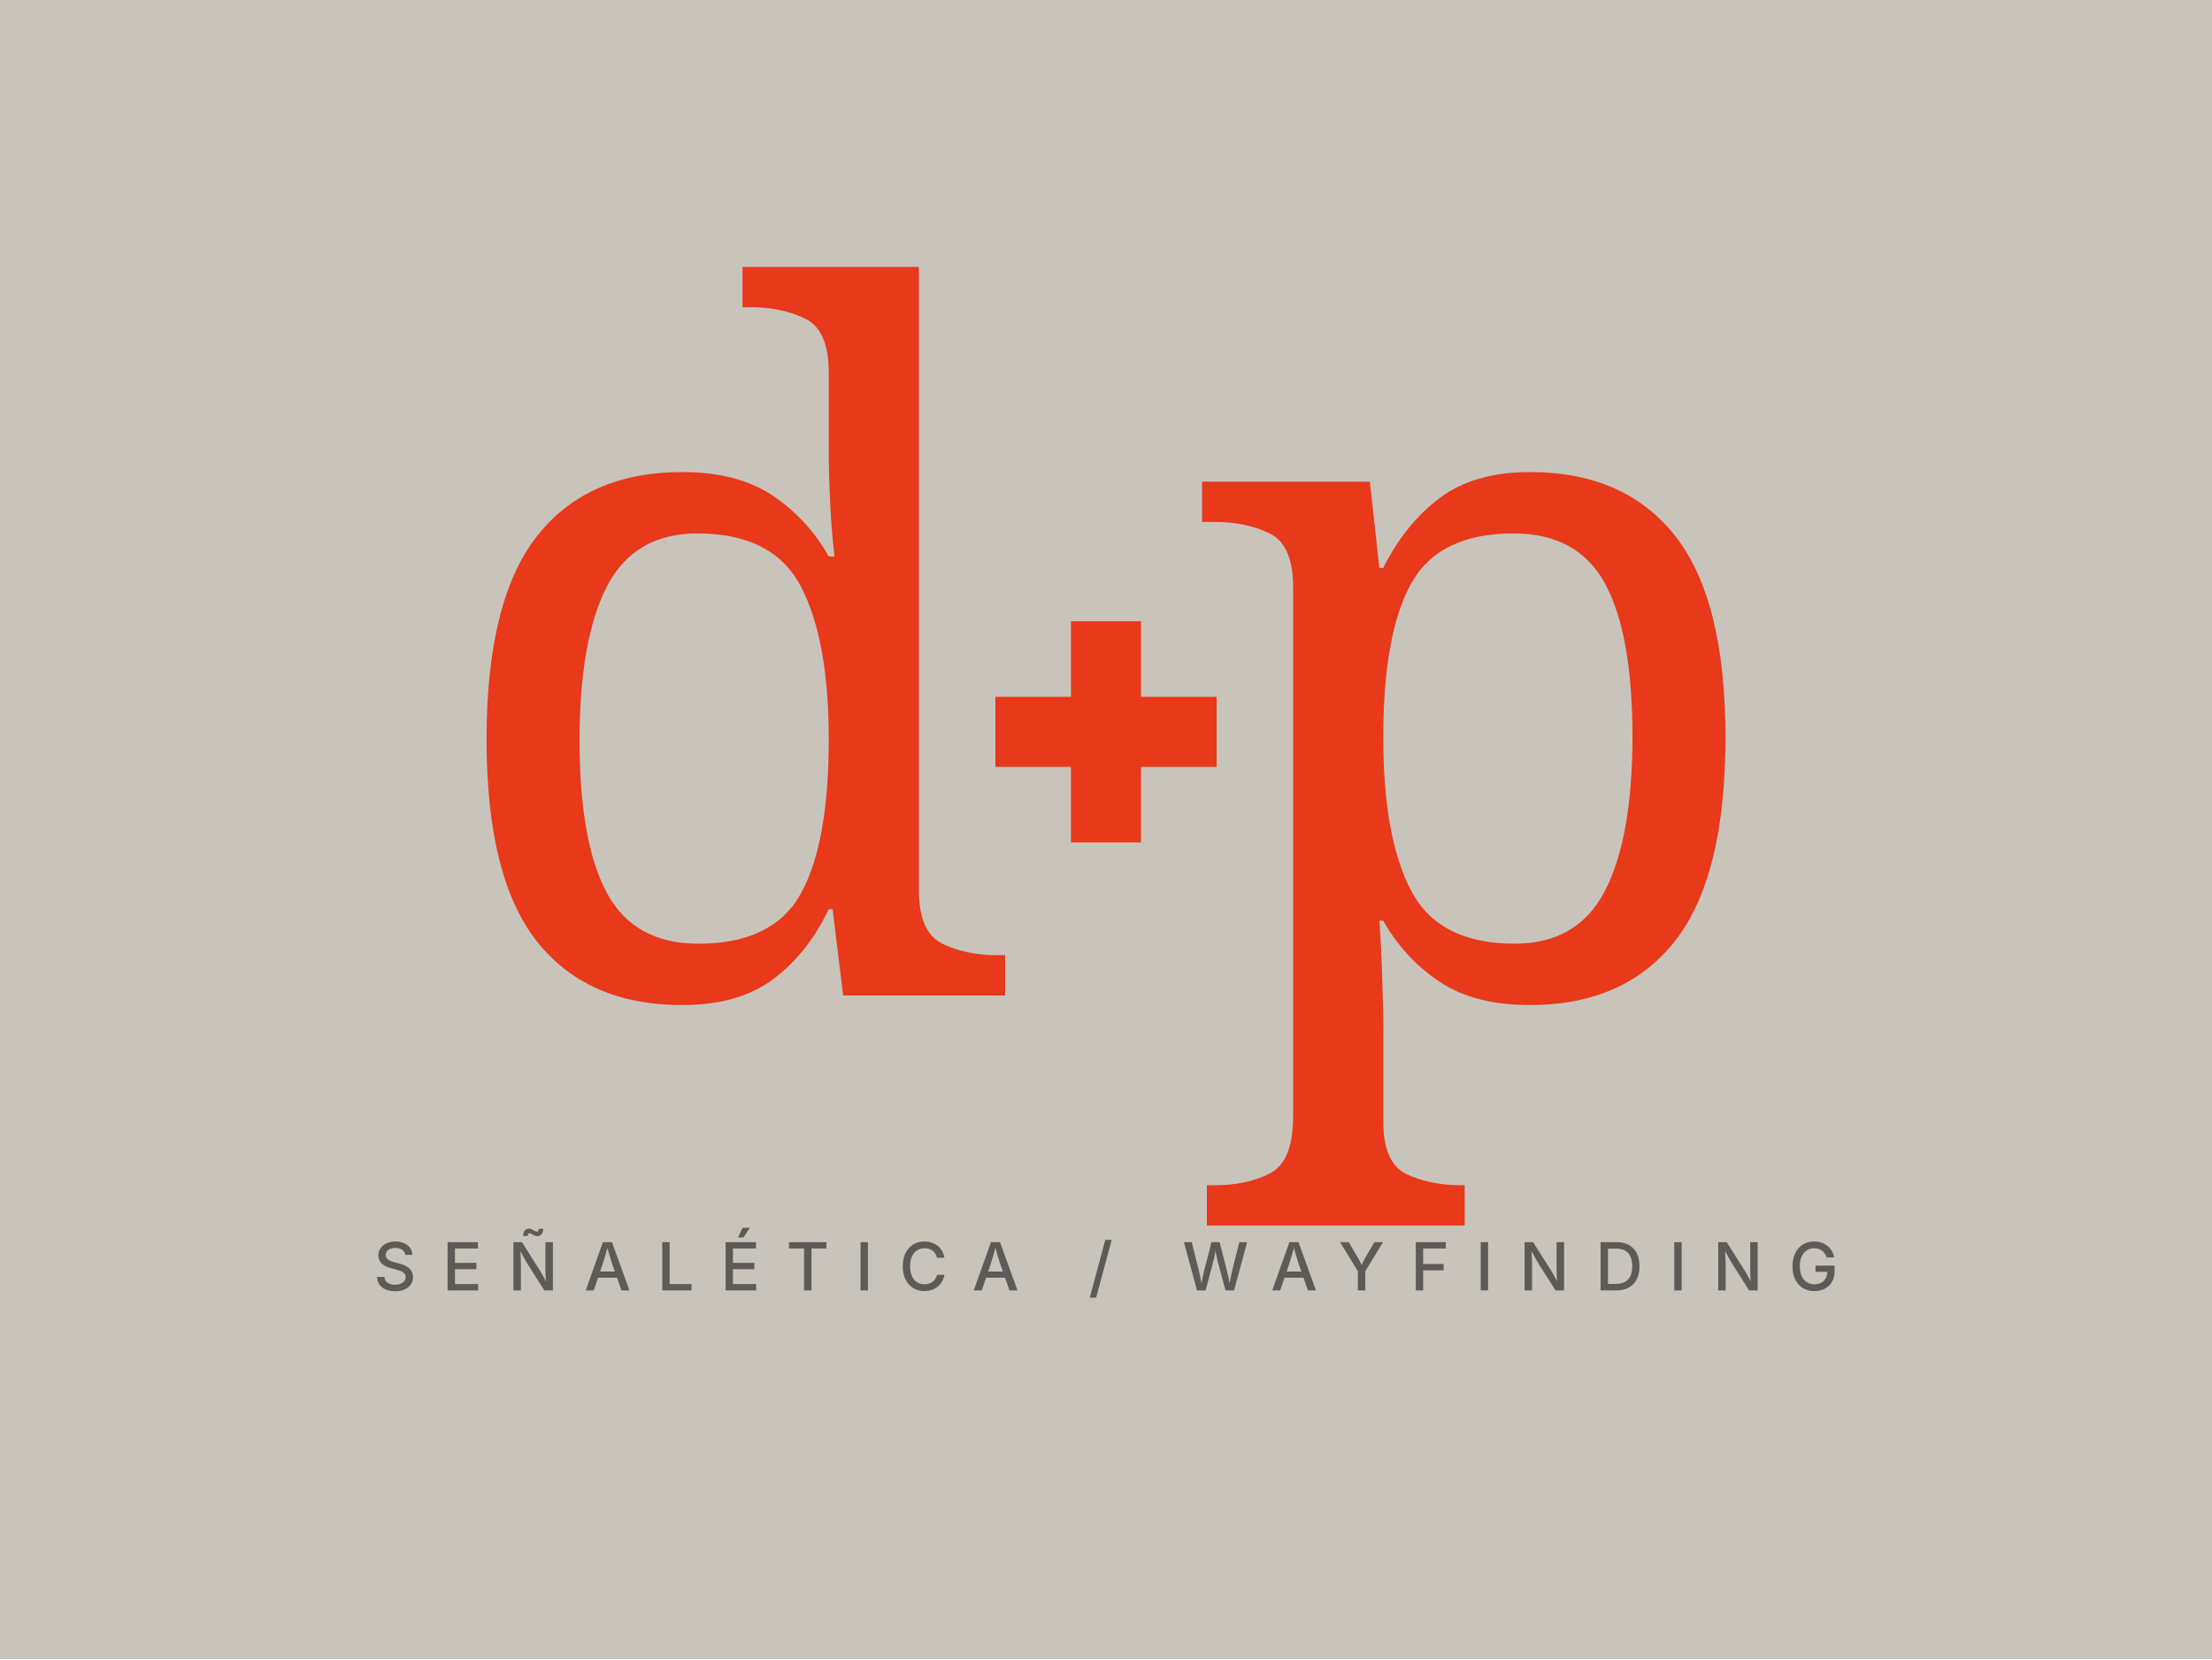
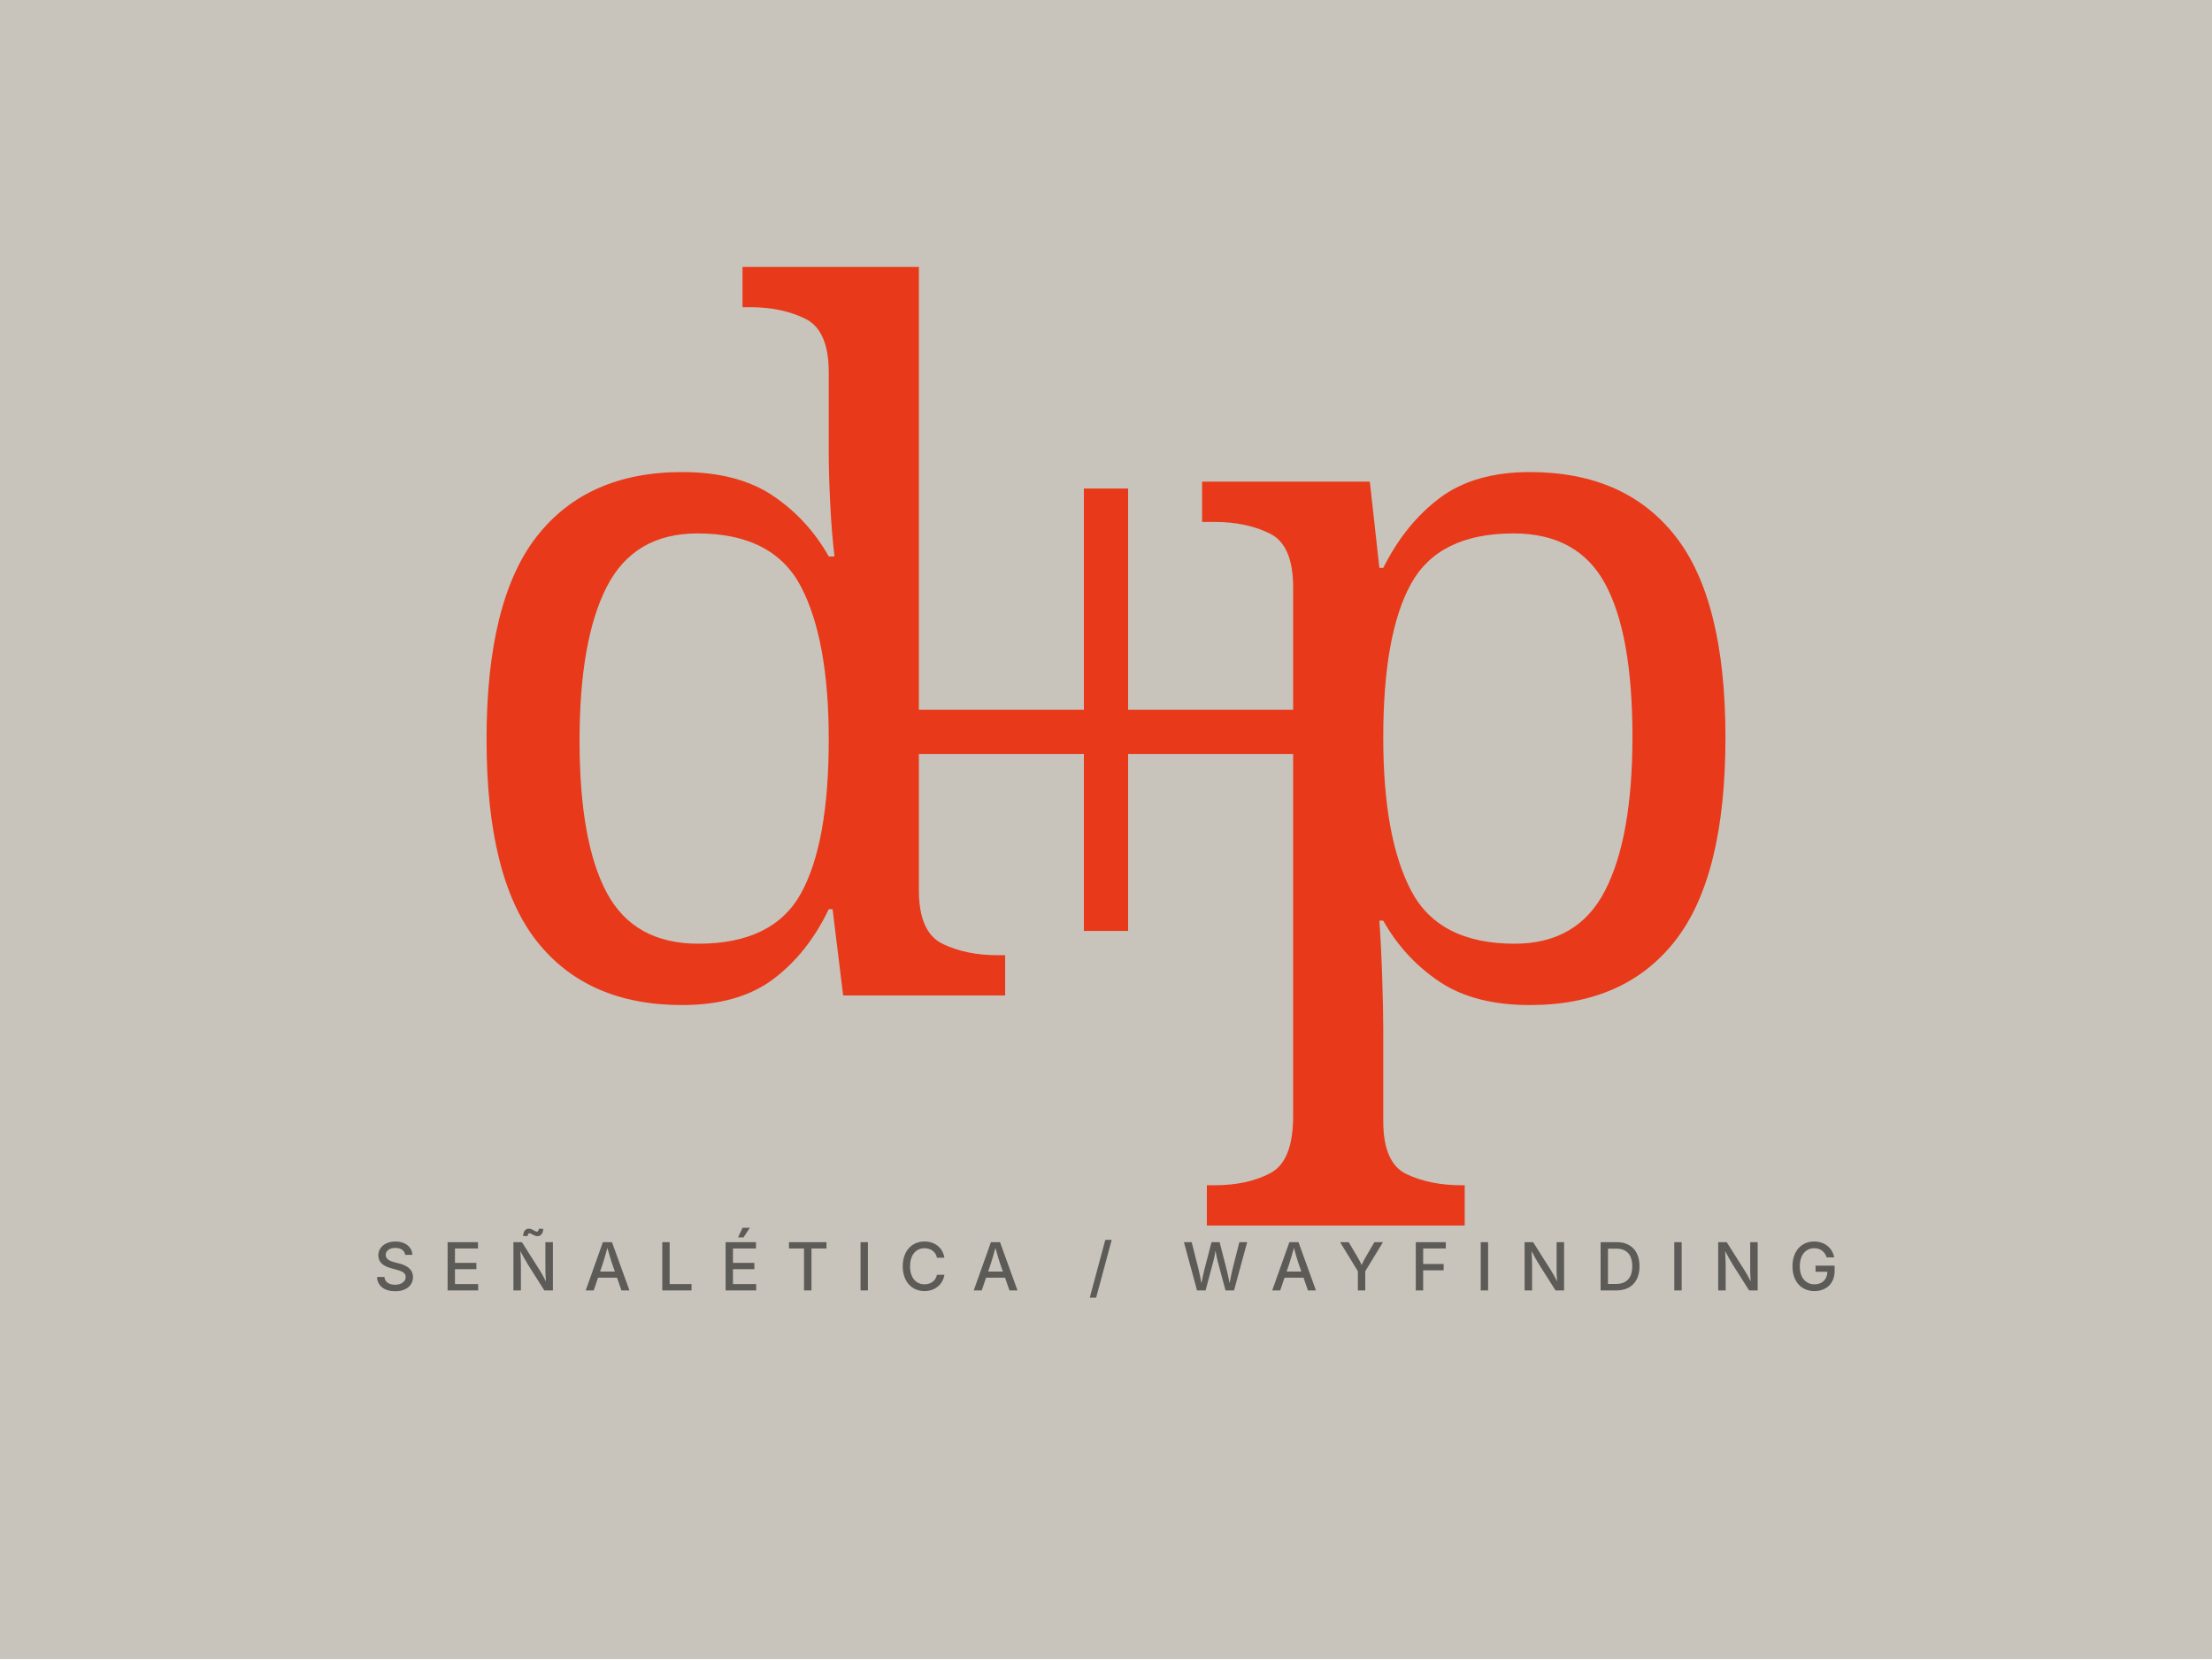
<svg xmlns="http://www.w3.org/2000/svg" viewBox="0 0 1200 900" width="1200" height="900" preserveAspectRatio="xMidYMid meet">
  <rect width="1200" height="900" fill="#C8C4BB" />
  <text x="395" y="540" font-family="Playfair Display, serif" font-size="520" font-weight="300" fill="#E8391A" text-anchor="middle" dominant-baseline="alphabetic">
    d
  </text>
  <g fill="#E8391A">
-     <rect x="540" y="378" width="120" height="38" />
-     <rect x="581" y="337" width="38" height="120" />
+     <rect x="480" y="385" width="240" height="24" />
+     <rect x="588" y="265" width="24" height="240" />
  </g>
  <text x="805" y="540" font-family="Playfair Display, serif" font-size="520" font-weight="300" fill="#E8391A" text-anchor="middle" dominant-baseline="alphabetic">
    p
  </text>
  <text x="600" y="700" font-family="Inter, Helvetica, Arial, sans-serif" font-size="36" font-weight="500" fill="#3A3835" text-anchor="middle" letter-spacing="14" opacity="0.75">
    SEÑALÉTICA / WAYFINDING
  </text>
</svg>
